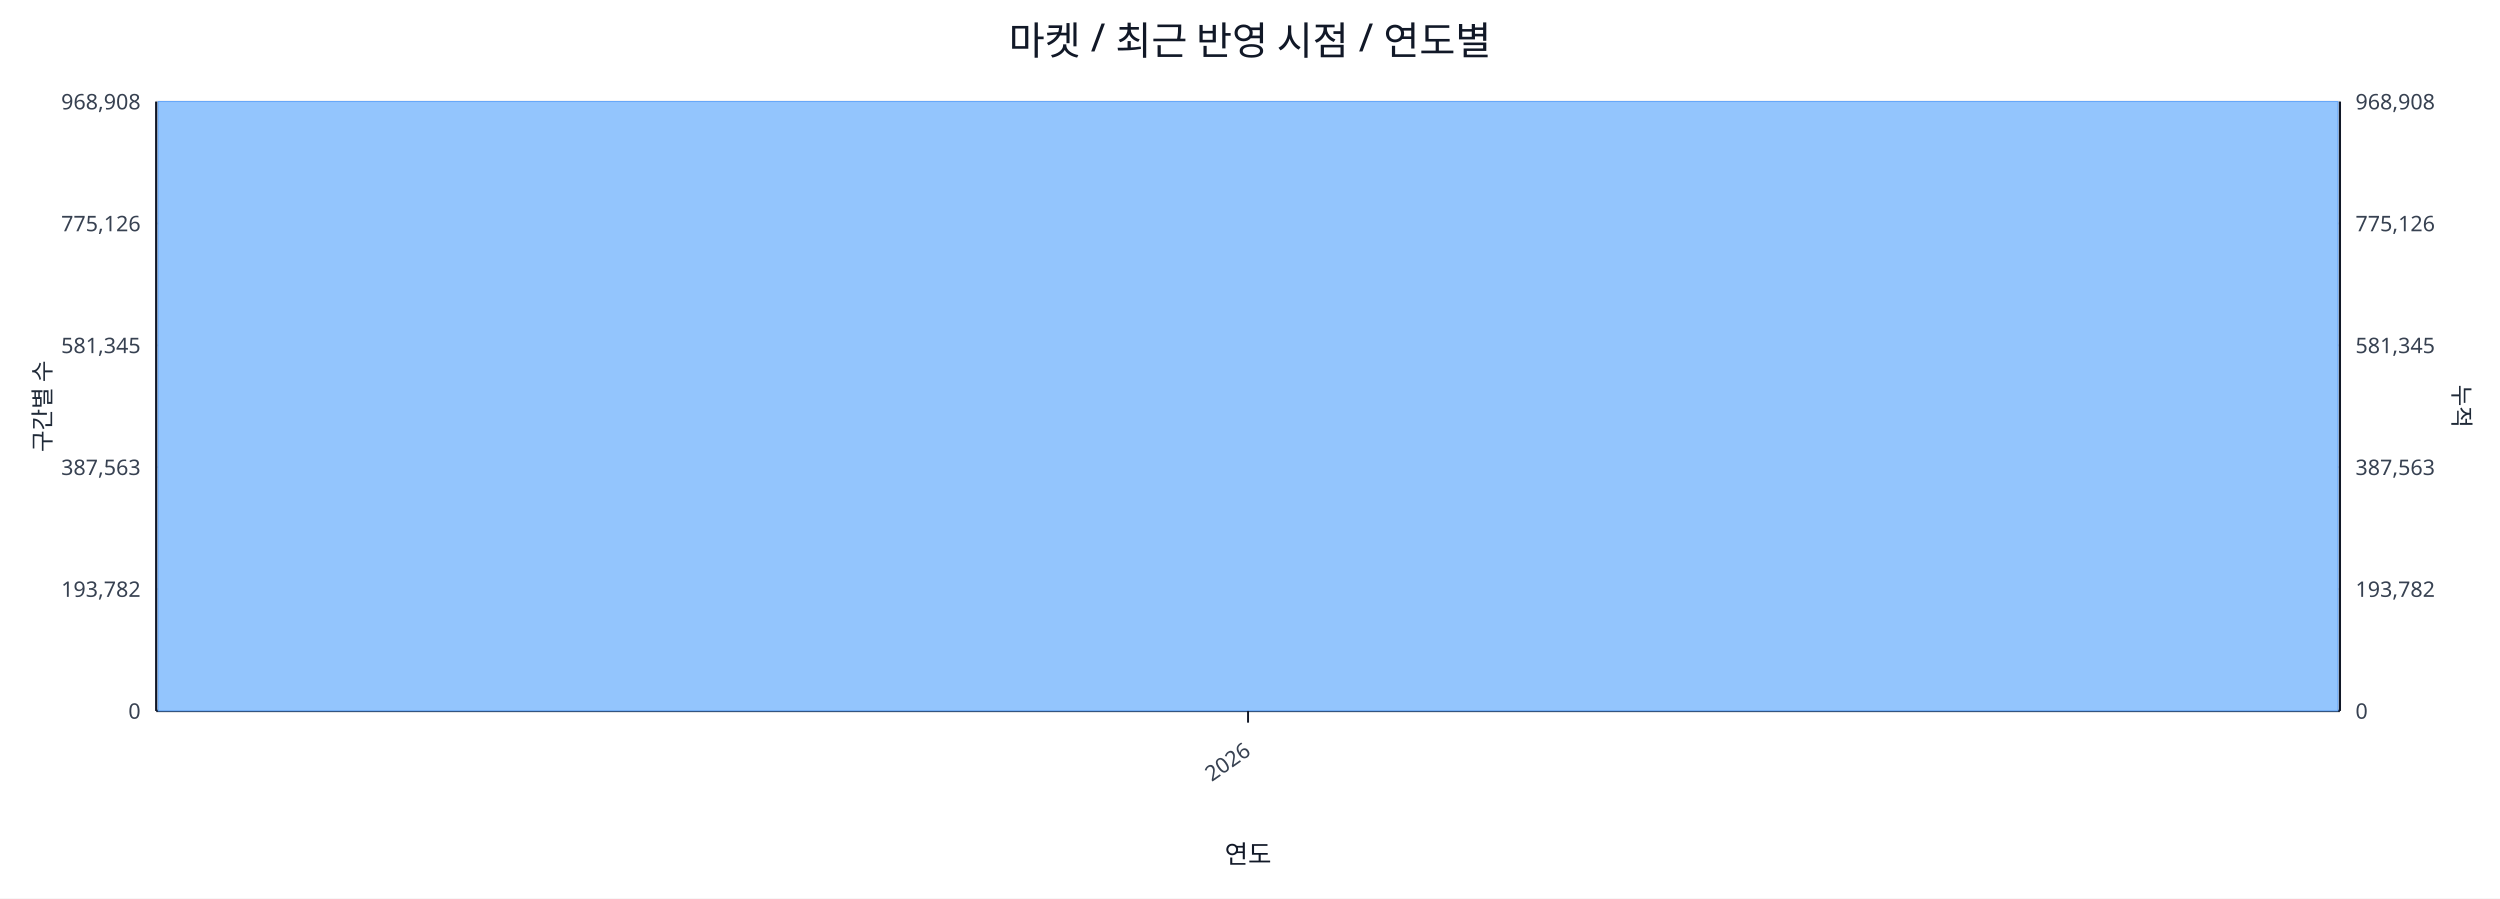
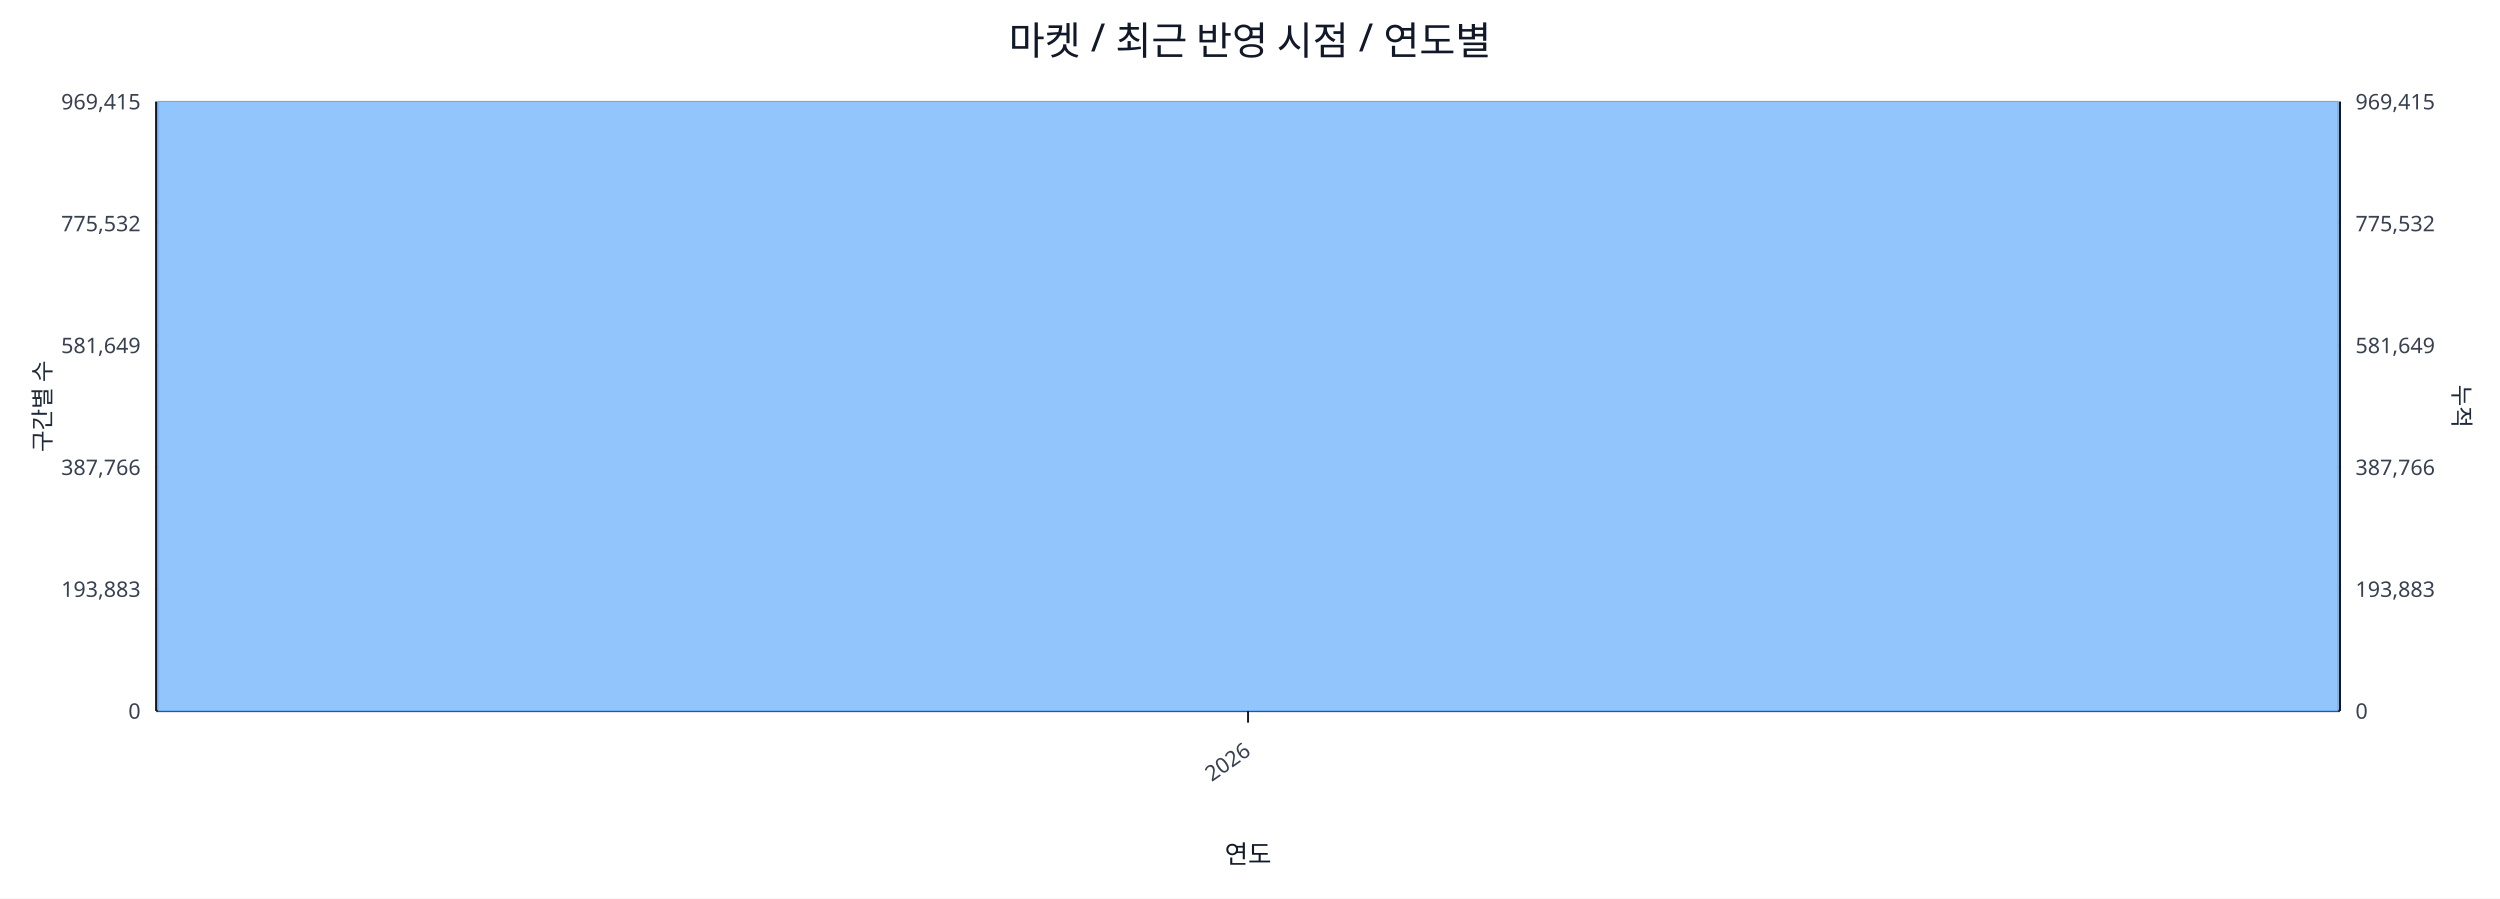
<svg xmlns="http://www.w3.org/2000/svg" width="1280" height="460" viewBox="0 0 1280 460">
  <rect x="0" y="0" width="100%" height="100%" fill="#ffffff" />
  <text x="640.0" y="28" font-size="20" text-anchor="middle" font-family="sans-serif" fill="#111827">마켓 / 최근 반영 시점 / 연도별</text>
  <line x1="80.0" y1="52.0" x2="1198.0" y2="52.0" stroke="#e5e7eb" stroke-width="1" />
-   <text x="72.0" y="56.0" font-size="11" text-anchor="end" font-family="sans-serif" fill="#374151">968,908</text>
-   <text x="1206.0" y="56.0" font-size="11" text-anchor="start" font-family="sans-serif" fill="#374151">968,908</text>
+   <text x="72.0" y="56.0" font-size="11" text-anchor="end" font-family="sans-serif" fill="#374151">969,415</text>
+   <text x="1206.0" y="56.0" font-size="11" text-anchor="start" font-family="sans-serif" fill="#374151">969,415</text>
  <line x1="80.0" y1="114.4" x2="1198.0" y2="114.4" stroke="#e5e7eb" stroke-width="1" />
-   <text x="72.0" y="118.4" font-size="11" text-anchor="end" font-family="sans-serif" fill="#374151">775,126</text>
-   <text x="1206.0" y="118.4" font-size="11" text-anchor="start" font-family="sans-serif" fill="#374151">775,126</text>
+   <text x="72.0" y="118.4" font-size="11" text-anchor="end" font-family="sans-serif" fill="#374151">775,532</text>
+   <text x="1206.0" y="118.4" font-size="11" text-anchor="start" font-family="sans-serif" fill="#374151">775,532</text>
  <line x1="80.0" y1="176.8" x2="1198.0" y2="176.8" stroke="#e5e7eb" stroke-width="1" />
-   <text x="72.0" y="180.8" font-size="11" text-anchor="end" font-family="sans-serif" fill="#374151">581,345</text>
-   <text x="1206.0" y="180.8" font-size="11" text-anchor="start" font-family="sans-serif" fill="#374151">581,345</text>
+   <text x="72.0" y="180.8" font-size="11" text-anchor="end" font-family="sans-serif" fill="#374151">581,649</text>
+   <text x="1206.0" y="180.8" font-size="11" text-anchor="start" font-family="sans-serif" fill="#374151">581,649</text>
  <line x1="80.0" y1="239.2" x2="1198.0" y2="239.2" stroke="#e5e7eb" stroke-width="1" />
-   <text x="72.0" y="243.2" font-size="11" text-anchor="end" font-family="sans-serif" fill="#374151">387,563</text>
-   <text x="1206.0" y="243.2" font-size="11" text-anchor="start" font-family="sans-serif" fill="#374151">387,563</text>
+   <text x="72.0" y="243.2" font-size="11" text-anchor="end" font-family="sans-serif" fill="#374151">387,766</text>
+   <text x="1206.0" y="243.2" font-size="11" text-anchor="start" font-family="sans-serif" fill="#374151">387,766</text>
  <line x1="80.0" y1="301.6" x2="1198.0" y2="301.6" stroke="#e5e7eb" stroke-width="1" />
-   <text x="72.0" y="305.6" font-size="11" text-anchor="end" font-family="sans-serif" fill="#374151">193,782</text>
-   <text x="1206.0" y="305.6" font-size="11" text-anchor="start" font-family="sans-serif" fill="#374151">193,782</text>
+   <text x="72.0" y="305.6" font-size="11" text-anchor="end" font-family="sans-serif" fill="#374151">193,883</text>
+   <text x="1206.0" y="305.6" font-size="11" text-anchor="start" font-family="sans-serif" fill="#374151">193,883</text>
  <line x1="80.0" y1="364.0" x2="1198.0" y2="364.0" stroke="#e5e7eb" stroke-width="1" />
  <text x="72.0" y="368.0" font-size="11" text-anchor="end" font-family="sans-serif" fill="#374151">0</text>
  <text x="1206.0" y="368.0" font-size="11" text-anchor="start" font-family="sans-serif" fill="#374151">0</text>
  <line x1="80.0" y1="364.0" x2="1198.0" y2="364.0" stroke="#111827" stroke-width="1.2" />
  <line x1="80.0" y1="52.0" x2="80.0" y2="364.0" stroke="#111827" stroke-width="1.2" />
  <line x1="1198.0" y1="52.0" x2="1198.0" y2="364.0" stroke="#111827" stroke-width="1.2" />
  <rect x="81.0" y="52.0" width="1116.0" height="312.0" fill="#93c5fd" stroke="#60a5fa" stroke-width="0.5" />
  <polyline fill="none" stroke="#ef4444" stroke-width="2" points="639.0,52.0" />
  <line x1="639.0" y1="364.0" x2="639.0" y2="370.0" stroke="#111827" stroke-width="1" />
  <text x="641.0" y="386.0" font-size="11" text-anchor="end" transform="rotate(-35 641.0 386.0)" font-family="sans-serif" fill="#374151">2026</text>
  <text x="26" y="208.0" font-size="12" transform="rotate(-90 26 208.0)" text-anchor="middle" font-family="sans-serif" fill="#1f2937">구간별 수</text>
  <text x="1256.0" y="208.0" font-size="12" transform="rotate(90 1256.0 208.0)" text-anchor="middle" font-family="sans-serif" fill="#1f2937">누적</text>
  <text x="639.0" y="442.0" font-size="13" text-anchor="middle" font-family="sans-serif" fill="#111827">연도</text>
</svg>
